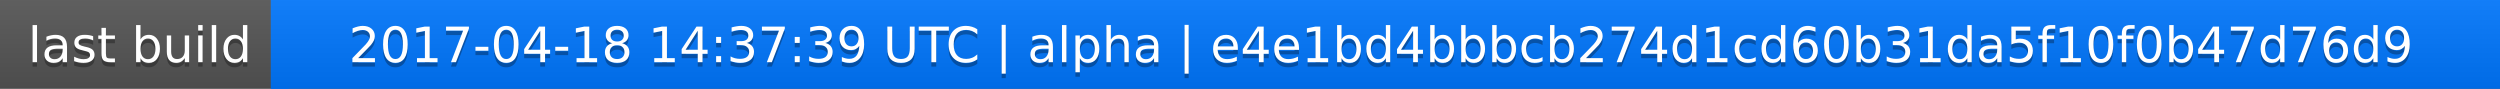
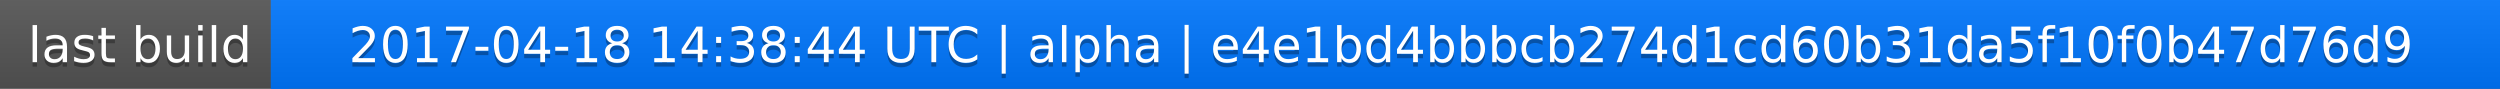
<svg xmlns="http://www.w3.org/2000/svg" width="563" height="20">
  <linearGradient id="a" x2="0" y2="100%">
    <stop offset="0" stop-color="#bbb" stop-opacity=".1" />
    <stop offset="1" stop-opacity=".1" />
  </linearGradient>
  <rect rx="0" width="563" height="20" fill="#555" />
  <rect rx="0" x="61" width="502" height="20" fill="#07f" />
  <path fill="#07f" d="M61 0h4v20h-4z" />
  <rect rx="0" width="563" height="20" fill="url(#a)" />
  <g fill="#fff" text-anchor="middle" font-family="DejaVu Sans,Verdana,Geneva,sans-serif" font-size="11">
    <text x="31.5" y="15" fill="#010101" fill-opacity=".3">last build</text>
    <text x="31.5" y="14">last build</text>
-     <text x="311" y="15" fill="#010101" fill-opacity=".3">2017-04-18 14:37:39 UTC | alpha | e4e1bd4bbbcb274d1cd60b31da5f10f0b47d76d9</text>
-     <text x="311" y="14">2017-04-18 14:37:39 UTC | alpha | e4e1bd4bbbcb274d1cd60b31da5f10f0b47d76d9</text>
+     <text x="311" y="15" fill="#010101" fill-opacity=".3">2017-04-18 14:38:44 UTC | alpha | e4e1bd4bbbcb274d1cd60b31da5f10f0b47d76d9</text>
+     <text x="311" y="14">2017-04-18 14:38:44 UTC | alpha | e4e1bd4bbbcb274d1cd60b31da5f10f0b47d76d9</text>
  </g>
</svg>
